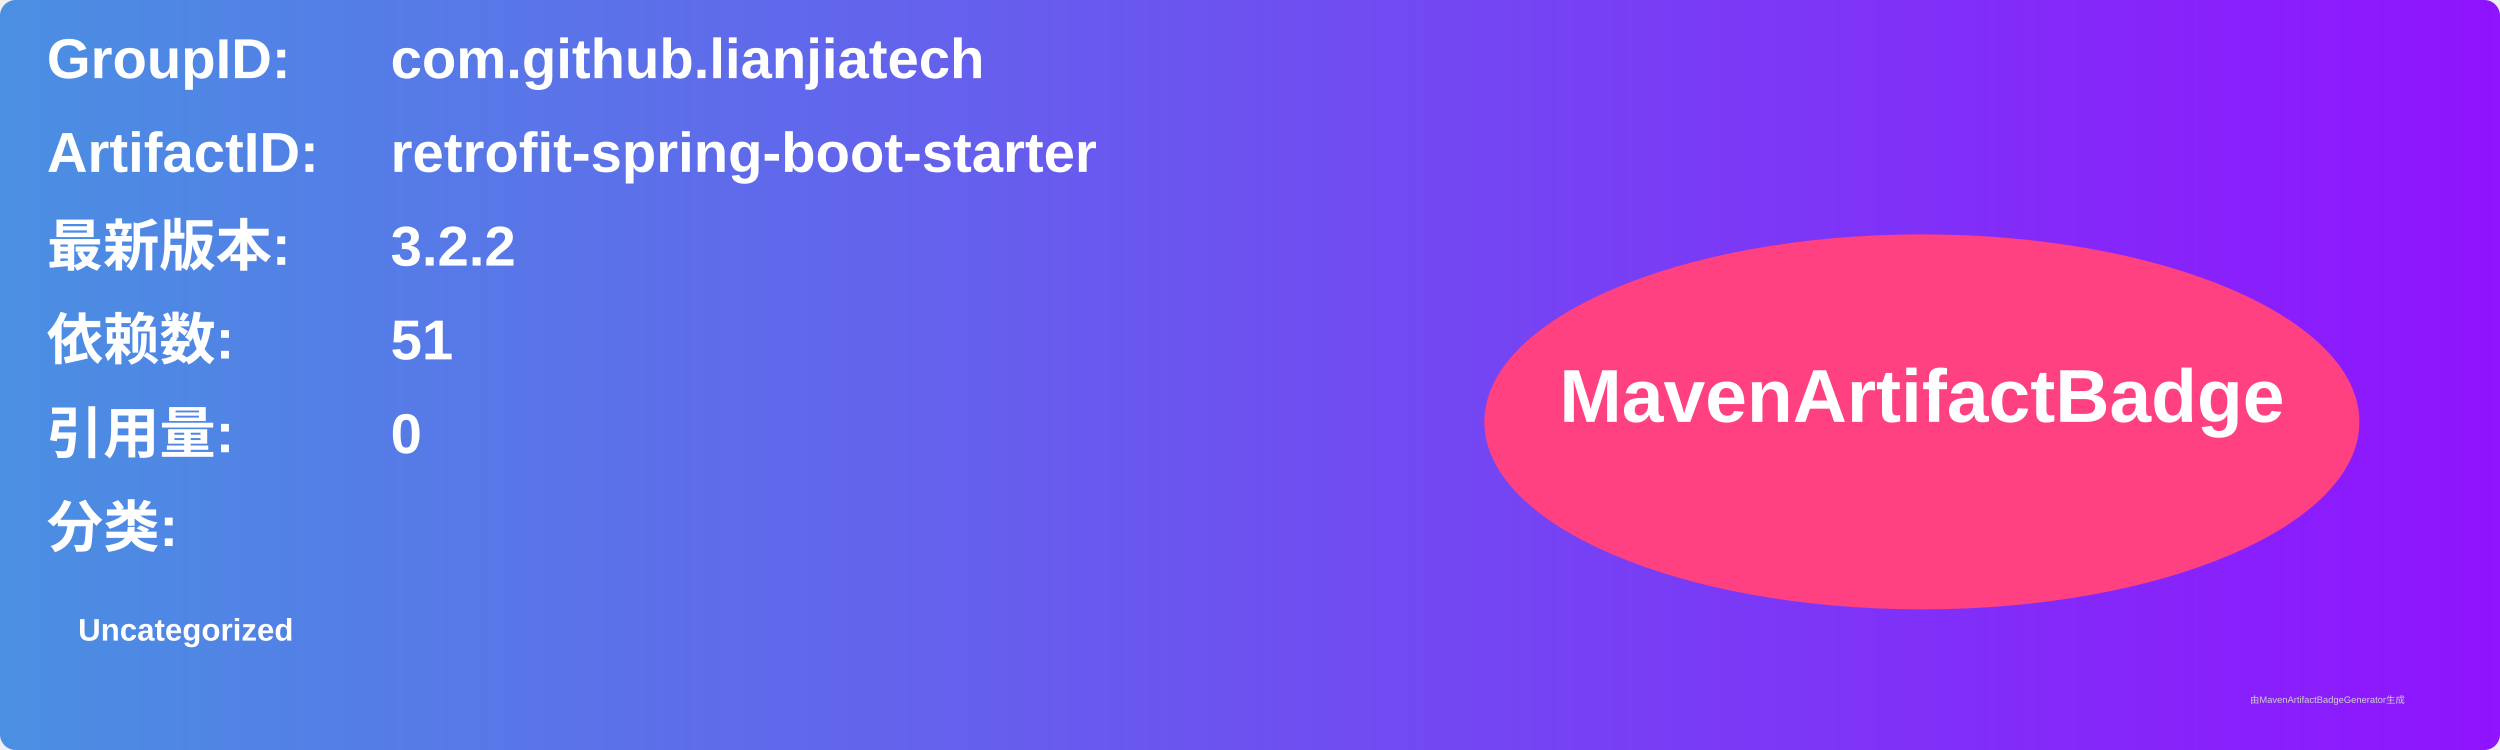
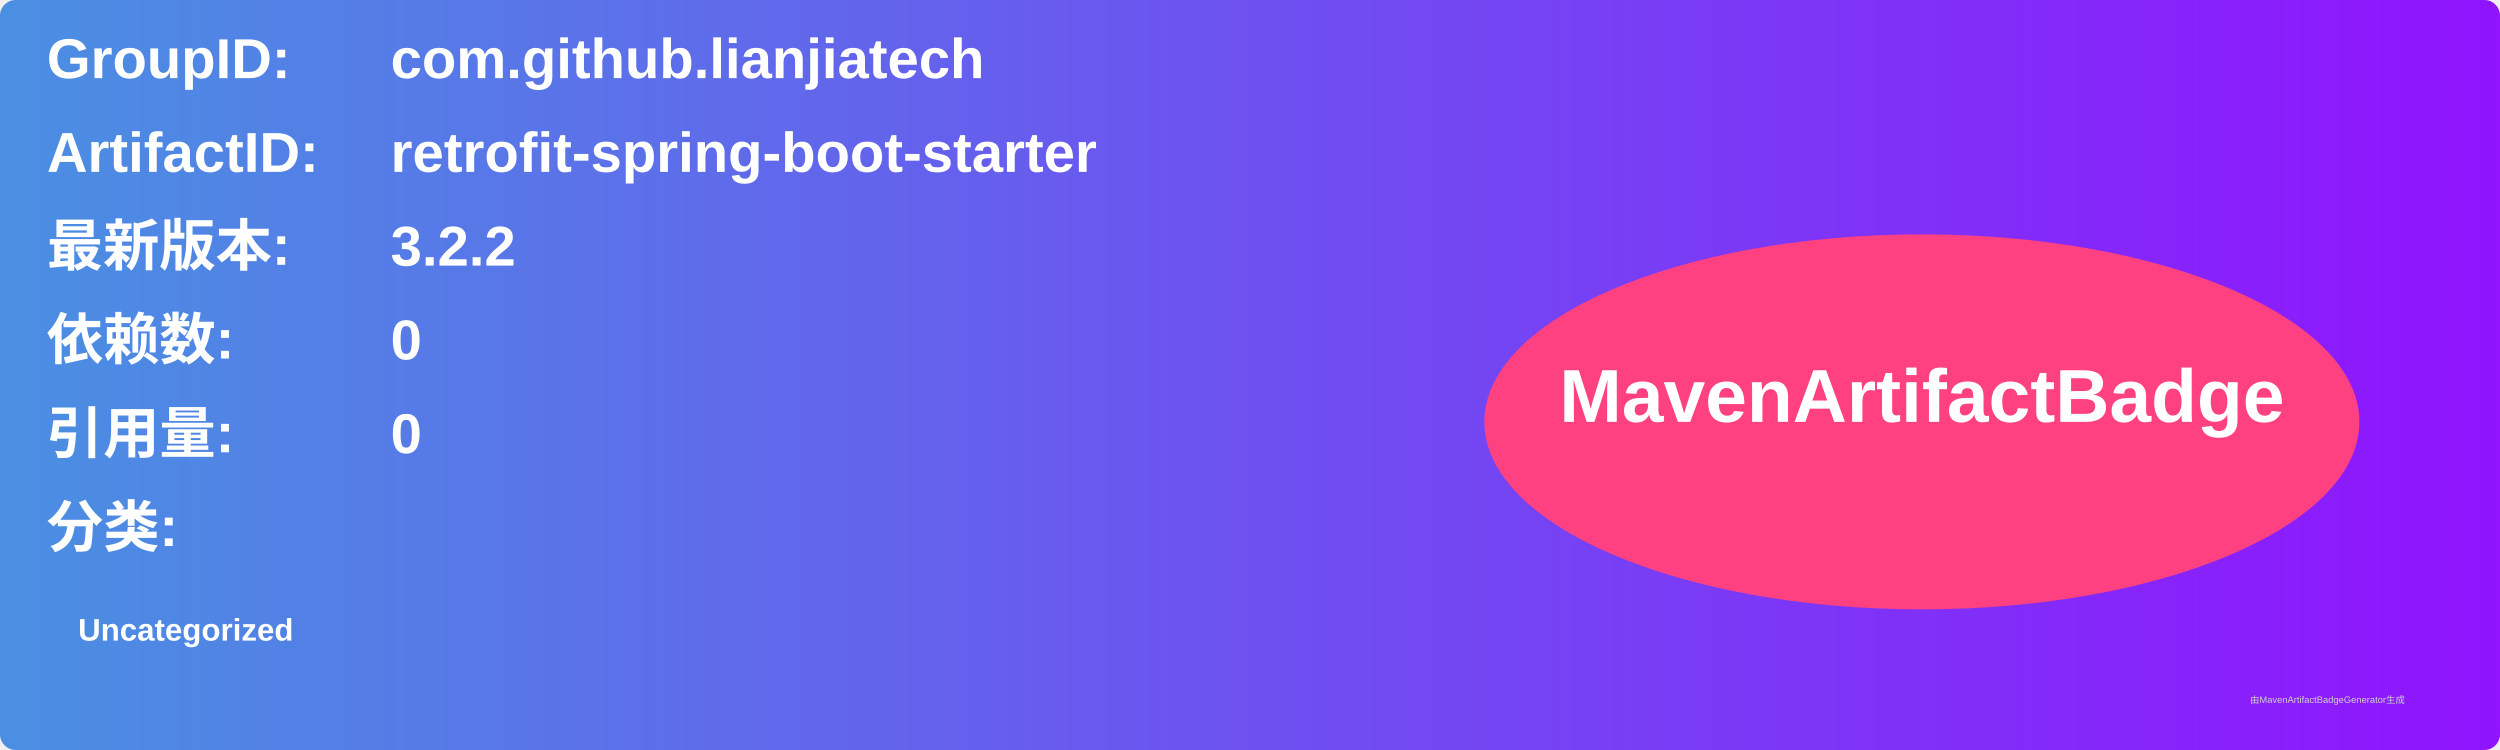
<svg xmlns="http://www.w3.org/2000/svg" width="800" height="240" viewBox="0 0 800 240">
  <linearGradient id="grad" x1="0%" y1="0%" x2="100%" y2="0%">
    <stop offset="0%" stop-color="#4a90e2" />
    <stop offset="100%" stop-color="#9013fe" />
  </linearGradient>
  <rect width="100%" height="100%" rx="5" ry="5" fill="url(#grad)" />
  <g transform="translate(15, 15)">
    <text x="0" y="10" font-family="Arial" font-size="18" fill="white" font-weight="bold" width="260">GroupID:</text>
    <text x="110" y="10" font-family="Arial" font-size="18" fill="white" font-weight="bold" width="460">com.github.lianjiatech</text>
    <text x="0" y="40" font-family="Arial" font-size="18" fill="white" font-weight="bold" width="260">ArtifactID:</text>
    <text x="110" y="40" font-family="Arial" font-size="18" fill="white" font-weight="bold" width="460">retrofit-spring-boot-starter</text>
    <text x="0" y="70" font-family="Arial" font-size="18" fill="white" font-weight="bold">最新版本:</text>
    <text x="110" y="70" font-family="Arial" font-size="18" fill="white" font-weight="bold">
      <tspan font-weight="bold">3.2.2</tspan>
    </text>
    <text x="0" y="100" font-family="Arial" font-size="18" fill="white" font-weight="bold">依赖数: </text>
    <text x="110" y="100" font-family="Arial" font-size="18" fill="white">
-       <tspan font-weight="bold">51</tspan>
+       <tspan font-weight="bold">0</tspan>
    </text>
    <text x="0" y="130" font-family="Arial" font-size="18" fill="white" font-weight="bold">引用量: </text>
    <text x="110" y="130" font-family="Arial" font-size="18" fill="white">
      <tspan font-weight="bold">0</tspan>
    </text>
    <text x="0" y="160" font-family="Arial" font-size="18" fill="white" font-weight="bold">分类:</text>
    <text x="10" y="190" font-family="Arial" font-size="10" fill="white">
      <tspan font-weight="bold">Uncategorized</tspan>
    </text>
    <ellipse cx="600" cy="120" rx="140" ry="60" fill="#ff4081" />
    <text x="600" y="120" text-anchor="middle" font-family="Arial" font-size="24" fill="white" font-weight="bold">MavenArtifactBadge</text>
  </g>
  <text x="720" y="225" font-family="Arial" font-size="3" fill="#d0d0d0">由MavenArtifactBadgeGenerator生成</text>
</svg>
